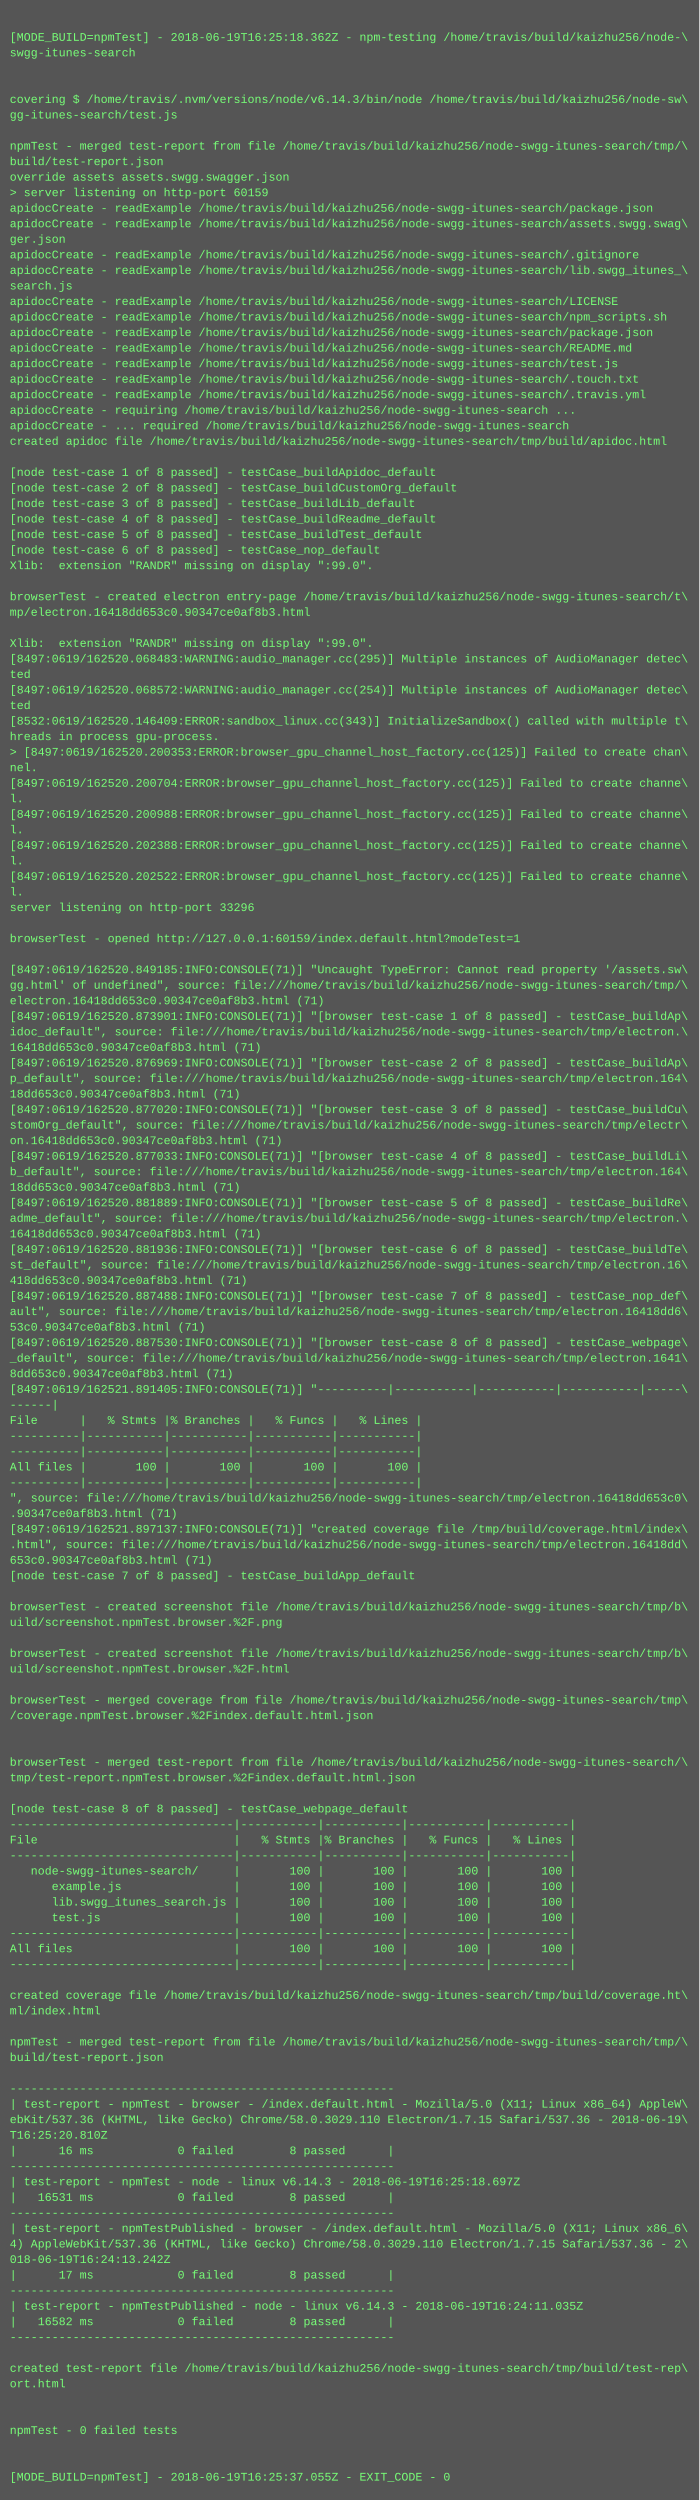
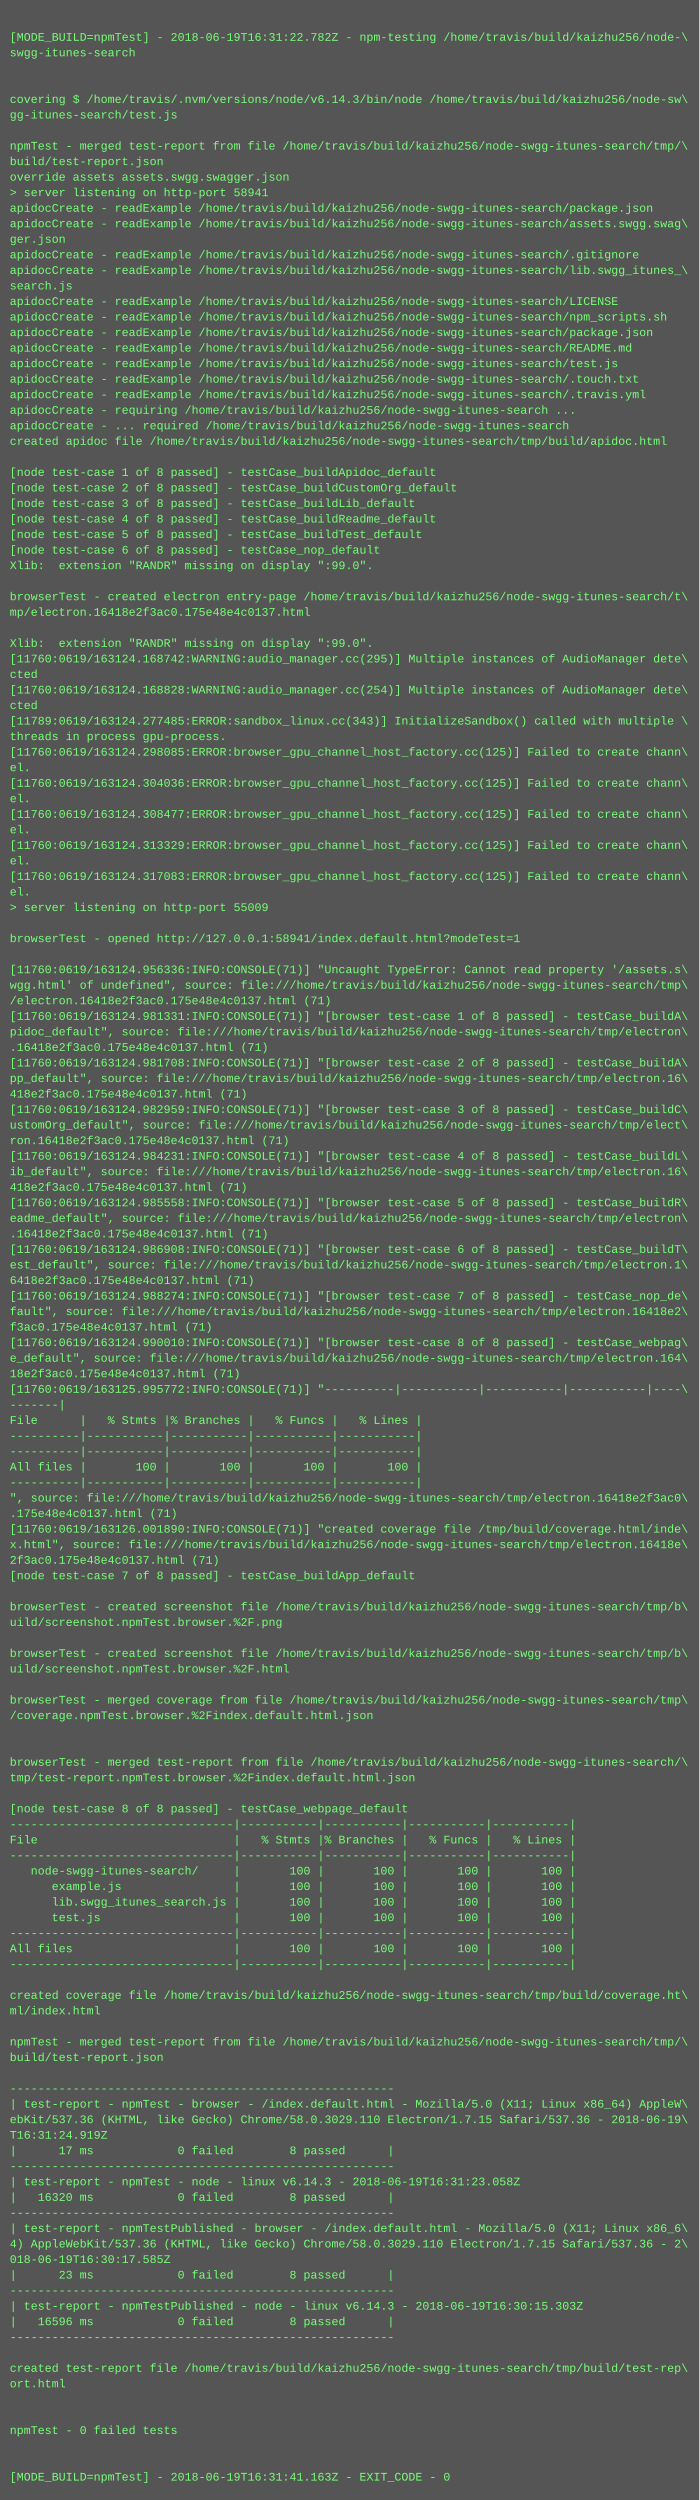
<svg xmlns="http://www.w3.org/2000/svg" height="2574" width="720">
  <rect height="2574" fill="#555" width="720" />
  <text fill="#7f7" font-family="Courier New" font-size="12" xml:space="preserve">
    <tspan x="10" y="26" />
-     <tspan x="10" y="42">[MODE_BUILD=npmTest] - 2018-06-19T16:25:18.362Z - npm-testing /home/travis/build/kaizhu256/node-\</tspan>
+     <tspan x="10" y="42">[MODE_BUILD=npmTest] - 2018-06-19T16:31:22.782Z - npm-testing /home/travis/build/kaizhu256/node-\</tspan>
    <tspan x="10" y="58">swgg-itunes-search</tspan>
    <tspan x="10" y="74" />
    <tspan x="10" y="90" />
    <tspan x="10" y="106">covering $ /home/travis/.nvm/versions/node/v6.14.3/bin/node /home/travis/build/kaizhu256/node-sw\</tspan>
    <tspan x="10" y="122">gg-itunes-search/test.js</tspan>
    <tspan x="10" y="138" />
    <tspan x="10" y="154">npmTest - merged test-report from file /home/travis/build/kaizhu256/node-swgg-itunes-search/tmp/\</tspan>
    <tspan x="10" y="170">build/test-report.json</tspan>
    <tspan x="10" y="186">override assets assets.swgg.swagger.json</tspan>
-     <tspan x="10" y="202">&gt; server listening on http-port 60159</tspan>
+     <tspan x="10" y="202">&gt; server listening on http-port 58941</tspan>
    <tspan x="10" y="218">apidocCreate - readExample /home/travis/build/kaizhu256/node-swgg-itunes-search/package.json</tspan>
    <tspan x="10" y="234">apidocCreate - readExample /home/travis/build/kaizhu256/node-swgg-itunes-search/assets.swgg.swag\</tspan>
    <tspan x="10" y="250">ger.json</tspan>
    <tspan x="10" y="266">apidocCreate - readExample /home/travis/build/kaizhu256/node-swgg-itunes-search/.gitignore</tspan>
    <tspan x="10" y="282">apidocCreate - readExample /home/travis/build/kaizhu256/node-swgg-itunes-search/lib.swgg_itunes_\</tspan>
    <tspan x="10" y="298">search.js</tspan>
    <tspan x="10" y="314">apidocCreate - readExample /home/travis/build/kaizhu256/node-swgg-itunes-search/LICENSE</tspan>
    <tspan x="10" y="330">apidocCreate - readExample /home/travis/build/kaizhu256/node-swgg-itunes-search/npm_scripts.sh</tspan>
    <tspan x="10" y="346">apidocCreate - readExample /home/travis/build/kaizhu256/node-swgg-itunes-search/package.json</tspan>
    <tspan x="10" y="362">apidocCreate - readExample /home/travis/build/kaizhu256/node-swgg-itunes-search/README.md</tspan>
    <tspan x="10" y="378">apidocCreate - readExample /home/travis/build/kaizhu256/node-swgg-itunes-search/test.js</tspan>
    <tspan x="10" y="394">apidocCreate - readExample /home/travis/build/kaizhu256/node-swgg-itunes-search/.touch.txt</tspan>
    <tspan x="10" y="410">apidocCreate - readExample /home/travis/build/kaizhu256/node-swgg-itunes-search/.travis.yml</tspan>
    <tspan x="10" y="426">apidocCreate - requiring /home/travis/build/kaizhu256/node-swgg-itunes-search ...</tspan>
    <tspan x="10" y="442">apidocCreate - ... required /home/travis/build/kaizhu256/node-swgg-itunes-search</tspan>
    <tspan x="10" y="458">created apidoc file /home/travis/build/kaizhu256/node-swgg-itunes-search/tmp/build/apidoc.html</tspan>
    <tspan x="10" y="474" />
    <tspan x="10" y="490">[node test-case 1 of 8 passed] - testCase_buildApidoc_default</tspan>
    <tspan x="10" y="506">[node test-case 2 of 8 passed] - testCase_buildCustomOrg_default</tspan>
    <tspan x="10" y="522">[node test-case 3 of 8 passed] - testCase_buildLib_default</tspan>
    <tspan x="10" y="538">[node test-case 4 of 8 passed] - testCase_buildReadme_default</tspan>
    <tspan x="10" y="554">[node test-case 5 of 8 passed] - testCase_buildTest_default</tspan>
    <tspan x="10" y="570">[node test-case 6 of 8 passed] - testCase_nop_default</tspan>
    <tspan x="10" y="586">Xlib:  extension "RANDR" missing on display ":99.0".</tspan>
    <tspan x="10" y="602" />
    <tspan x="10" y="618">browserTest - created electron entry-page /home/travis/build/kaizhu256/node-swgg-itunes-search/t\</tspan>
-     <tspan x="10" y="634">mp/electron.16418dd653c0.90347ce0af8b3.html</tspan>
+     <tspan x="10" y="634">mp/electron.16418e2f3ac0.175e48e4c0137.html</tspan>
    <tspan x="10" y="650" />
    <tspan x="10" y="666">Xlib:  extension "RANDR" missing on display ":99.0".</tspan>
-     <tspan x="10" y="682">[8497:0619/162520.068483:WARNING:audio_manager.cc(295)] Multiple instances of AudioManager detec\</tspan>
-     <tspan x="10" y="698">ted</tspan>
-     <tspan x="10" y="714">[8497:0619/162520.068572:WARNING:audio_manager.cc(254)] Multiple instances of AudioManager detec\</tspan>
-     <tspan x="10" y="730">ted</tspan>
-     <tspan x="10" y="746">[8532:0619/162520.146409:ERROR:sandbox_linux.cc(343)] InitializeSandbox() called with multiple t\</tspan>
-     <tspan x="10" y="762">hreads in process gpu-process. </tspan>
-     <tspan x="10" y="778">&gt; [8497:0619/162520.200353:ERROR:browser_gpu_channel_host_factory.cc(125)] Failed to create chan\</tspan>
-     <tspan x="10" y="794">nel.</tspan>
-     <tspan x="10" y="810">[8497:0619/162520.200704:ERROR:browser_gpu_channel_host_factory.cc(125)] Failed to create channe\</tspan>
-     <tspan x="10" y="826">l.</tspan>
-     <tspan x="10" y="842">[8497:0619/162520.200988:ERROR:browser_gpu_channel_host_factory.cc(125)] Failed to create channe\</tspan>
-     <tspan x="10" y="858">l.</tspan>
-     <tspan x="10" y="874">[8497:0619/162520.202388:ERROR:browser_gpu_channel_host_factory.cc(125)] Failed to create channe\</tspan>
-     <tspan x="10" y="890">l.</tspan>
-     <tspan x="10" y="906">[8497:0619/162520.202522:ERROR:browser_gpu_channel_host_factory.cc(125)] Failed to create channe\</tspan>
-     <tspan x="10" y="922">l.</tspan>
-     <tspan x="10" y="938">server listening on http-port 33296</tspan>
+     <tspan x="10" y="682">[11760:0619/163124.168742:WARNING:audio_manager.cc(295)] Multiple instances of AudioManager dete\</tspan>
+     <tspan x="10" y="698">cted</tspan>
+     <tspan x="10" y="714">[11760:0619/163124.168828:WARNING:audio_manager.cc(254)] Multiple instances of AudioManager dete\</tspan>
+     <tspan x="10" y="730">cted</tspan>
+     <tspan x="10" y="746">[11789:0619/163124.277485:ERROR:sandbox_linux.cc(343)] InitializeSandbox() called with multiple \</tspan>
+     <tspan x="10" y="762">threads in process gpu-process. </tspan>
+     <tspan x="10" y="778">[11760:0619/163124.298085:ERROR:browser_gpu_channel_host_factory.cc(125)] Failed to create chann\</tspan>
+     <tspan x="10" y="794">el.</tspan>
+     <tspan x="10" y="810">[11760:0619/163124.304036:ERROR:browser_gpu_channel_host_factory.cc(125)] Failed to create chann\</tspan>
+     <tspan x="10" y="826">el.</tspan>
+     <tspan x="10" y="842">[11760:0619/163124.308477:ERROR:browser_gpu_channel_host_factory.cc(125)] Failed to create chann\</tspan>
+     <tspan x="10" y="858">el.</tspan>
+     <tspan x="10" y="874">[11760:0619/163124.313329:ERROR:browser_gpu_channel_host_factory.cc(125)] Failed to create chann\</tspan>
+     <tspan x="10" y="890">el.</tspan>
+     <tspan x="10" y="906">[11760:0619/163124.317083:ERROR:browser_gpu_channel_host_factory.cc(125)] Failed to create chann\</tspan>
+     <tspan x="10" y="922">el.</tspan>
+     <tspan x="10" y="938">&gt; server listening on http-port 55009</tspan>
    <tspan x="10" y="954" />
-     <tspan x="10" y="970">browserTest - opened http://127.0.0.1:60159/index.default.html?modeTest=1</tspan>
+     <tspan x="10" y="970">browserTest - opened http://127.0.0.1:58941/index.default.html?modeTest=1</tspan>
    <tspan x="10" y="986" />
-     <tspan x="10" y="1002">[8497:0619/162520.849185:INFO:CONSOLE(71)] "Uncaught TypeError: Cannot read property '/assets.sw\</tspan>
-     <tspan x="10" y="1018">gg.html' of undefined", source: file:///home/travis/build/kaizhu256/node-swgg-itunes-search/tmp/\</tspan>
-     <tspan x="10" y="1034">electron.16418dd653c0.90347ce0af8b3.html (71)</tspan>
-     <tspan x="10" y="1050">[8497:0619/162520.873901:INFO:CONSOLE(71)] "[browser test-case 1 of 8 passed] - testCase_buildAp\</tspan>
-     <tspan x="10" y="1066">idoc_default", source: file:///home/travis/build/kaizhu256/node-swgg-itunes-search/tmp/electron.\</tspan>
-     <tspan x="10" y="1082">16418dd653c0.90347ce0af8b3.html (71)</tspan>
-     <tspan x="10" y="1098">[8497:0619/162520.876969:INFO:CONSOLE(71)] "[browser test-case 2 of 8 passed] - testCase_buildAp\</tspan>
-     <tspan x="10" y="1114">p_default", source: file:///home/travis/build/kaizhu256/node-swgg-itunes-search/tmp/electron.164\</tspan>
-     <tspan x="10" y="1130">18dd653c0.90347ce0af8b3.html (71)</tspan>
-     <tspan x="10" y="1146">[8497:0619/162520.877020:INFO:CONSOLE(71)] "[browser test-case 3 of 8 passed] - testCase_buildCu\</tspan>
-     <tspan x="10" y="1162">stomOrg_default", source: file:///home/travis/build/kaizhu256/node-swgg-itunes-search/tmp/electr\</tspan>
-     <tspan x="10" y="1178">on.16418dd653c0.90347ce0af8b3.html (71)</tspan>
-     <tspan x="10" y="1194">[8497:0619/162520.877033:INFO:CONSOLE(71)] "[browser test-case 4 of 8 passed] - testCase_buildLi\</tspan>
-     <tspan x="10" y="1210">b_default", source: file:///home/travis/build/kaizhu256/node-swgg-itunes-search/tmp/electron.164\</tspan>
-     <tspan x="10" y="1226">18dd653c0.90347ce0af8b3.html (71)</tspan>
-     <tspan x="10" y="1242">[8497:0619/162520.881889:INFO:CONSOLE(71)] "[browser test-case 5 of 8 passed] - testCase_buildRe\</tspan>
-     <tspan x="10" y="1258">adme_default", source: file:///home/travis/build/kaizhu256/node-swgg-itunes-search/tmp/electron.\</tspan>
-     <tspan x="10" y="1274">16418dd653c0.90347ce0af8b3.html (71)</tspan>
-     <tspan x="10" y="1290">[8497:0619/162520.881936:INFO:CONSOLE(71)] "[browser test-case 6 of 8 passed] - testCase_buildTe\</tspan>
-     <tspan x="10" y="1306">st_default", source: file:///home/travis/build/kaizhu256/node-swgg-itunes-search/tmp/electron.16\</tspan>
-     <tspan x="10" y="1322">418dd653c0.90347ce0af8b3.html (71)</tspan>
-     <tspan x="10" y="1338">[8497:0619/162520.887488:INFO:CONSOLE(71)] "[browser test-case 7 of 8 passed] - testCase_nop_def\</tspan>
-     <tspan x="10" y="1354">ault", source: file:///home/travis/build/kaizhu256/node-swgg-itunes-search/tmp/electron.16418dd6\</tspan>
-     <tspan x="10" y="1370">53c0.90347ce0af8b3.html (71)</tspan>
-     <tspan x="10" y="1386">[8497:0619/162520.887530:INFO:CONSOLE(71)] "[browser test-case 8 of 8 passed] - testCase_webpage\</tspan>
-     <tspan x="10" y="1402">_default", source: file:///home/travis/build/kaizhu256/node-swgg-itunes-search/tmp/electron.1641\</tspan>
-     <tspan x="10" y="1418">8dd653c0.90347ce0af8b3.html (71)</tspan>
-     <tspan x="10" y="1434">[8497:0619/162521.891405:INFO:CONSOLE(71)] "----------|-----------|-----------|-----------|-----\</tspan>
-     <tspan x="10" y="1450">------|</tspan>
+     <tspan x="10" y="1002">[11760:0619/163124.956336:INFO:CONSOLE(71)] "Uncaught TypeError: Cannot read property '/assets.s\</tspan>
+     <tspan x="10" y="1018">wgg.html' of undefined", source: file:///home/travis/build/kaizhu256/node-swgg-itunes-search/tmp\</tspan>
+     <tspan x="10" y="1034">/electron.16418e2f3ac0.175e48e4c0137.html (71)</tspan>
+     <tspan x="10" y="1050">[11760:0619/163124.981331:INFO:CONSOLE(71)] "[browser test-case 1 of 8 passed] - testCase_buildA\</tspan>
+     <tspan x="10" y="1066">pidoc_default", source: file:///home/travis/build/kaizhu256/node-swgg-itunes-search/tmp/electron\</tspan>
+     <tspan x="10" y="1082">.16418e2f3ac0.175e48e4c0137.html (71)</tspan>
+     <tspan x="10" y="1098">[11760:0619/163124.981708:INFO:CONSOLE(71)] "[browser test-case 2 of 8 passed] - testCase_buildA\</tspan>
+     <tspan x="10" y="1114">pp_default", source: file:///home/travis/build/kaizhu256/node-swgg-itunes-search/tmp/electron.16\</tspan>
+     <tspan x="10" y="1130">418e2f3ac0.175e48e4c0137.html (71)</tspan>
+     <tspan x="10" y="1146">[11760:0619/163124.982959:INFO:CONSOLE(71)] "[browser test-case 3 of 8 passed] - testCase_buildC\</tspan>
+     <tspan x="10" y="1162">ustomOrg_default", source: file:///home/travis/build/kaizhu256/node-swgg-itunes-search/tmp/elect\</tspan>
+     <tspan x="10" y="1178">ron.16418e2f3ac0.175e48e4c0137.html (71)</tspan>
+     <tspan x="10" y="1194">[11760:0619/163124.984231:INFO:CONSOLE(71)] "[browser test-case 4 of 8 passed] - testCase_buildL\</tspan>
+     <tspan x="10" y="1210">ib_default", source: file:///home/travis/build/kaizhu256/node-swgg-itunes-search/tmp/electron.16\</tspan>
+     <tspan x="10" y="1226">418e2f3ac0.175e48e4c0137.html (71)</tspan>
+     <tspan x="10" y="1242">[11760:0619/163124.985558:INFO:CONSOLE(71)] "[browser test-case 5 of 8 passed] - testCase_buildR\</tspan>
+     <tspan x="10" y="1258">eadme_default", source: file:///home/travis/build/kaizhu256/node-swgg-itunes-search/tmp/electron\</tspan>
+     <tspan x="10" y="1274">.16418e2f3ac0.175e48e4c0137.html (71)</tspan>
+     <tspan x="10" y="1290">[11760:0619/163124.986908:INFO:CONSOLE(71)] "[browser test-case 6 of 8 passed] - testCase_buildT\</tspan>
+     <tspan x="10" y="1306">est_default", source: file:///home/travis/build/kaizhu256/node-swgg-itunes-search/tmp/electron.1\</tspan>
+     <tspan x="10" y="1322">6418e2f3ac0.175e48e4c0137.html (71)</tspan>
+     <tspan x="10" y="1338">[11760:0619/163124.988274:INFO:CONSOLE(71)] "[browser test-case 7 of 8 passed] - testCase_nop_de\</tspan>
+     <tspan x="10" y="1354">fault", source: file:///home/travis/build/kaizhu256/node-swgg-itunes-search/tmp/electron.16418e2\</tspan>
+     <tspan x="10" y="1370">f3ac0.175e48e4c0137.html (71)</tspan>
+     <tspan x="10" y="1386">[11760:0619/163124.990010:INFO:CONSOLE(71)] "[browser test-case 8 of 8 passed] - testCase_webpag\</tspan>
+     <tspan x="10" y="1402">e_default", source: file:///home/travis/build/kaizhu256/node-swgg-itunes-search/tmp/electron.164\</tspan>
+     <tspan x="10" y="1418">18e2f3ac0.175e48e4c0137.html (71)</tspan>
+     <tspan x="10" y="1434">[11760:0619/163125.995772:INFO:CONSOLE(71)] "----------|-----------|-----------|-----------|----\</tspan>
+     <tspan x="10" y="1450">-------|</tspan>
    <tspan x="10" y="1466">File      |   % Stmts |% Branches |   % Funcs |   % Lines |</tspan>
    <tspan x="10" y="1482">----------|-----------|-----------|-----------|-----------|</tspan>
    <tspan x="10" y="1498">----------|-----------|-----------|-----------|-----------|</tspan>
    <tspan x="10" y="1514">All files |       100 |       100 |       100 |       100 |</tspan>
    <tspan x="10" y="1530">----------|-----------|-----------|-----------|-----------|</tspan>
-     <tspan x="10" y="1546">", source: file:///home/travis/build/kaizhu256/node-swgg-itunes-search/tmp/electron.16418dd653c0\</tspan>
-     <tspan x="10" y="1562">.90347ce0af8b3.html (71)</tspan>
-     <tspan x="10" y="1578">[8497:0619/162521.897137:INFO:CONSOLE(71)] "created coverage file /tmp/build/coverage.html/index\</tspan>
-     <tspan x="10" y="1594">.html", source: file:///home/travis/build/kaizhu256/node-swgg-itunes-search/tmp/electron.16418dd\</tspan>
-     <tspan x="10" y="1610">653c0.90347ce0af8b3.html (71)</tspan>
+     <tspan x="10" y="1546">", source: file:///home/travis/build/kaizhu256/node-swgg-itunes-search/tmp/electron.16418e2f3ac0\</tspan>
+     <tspan x="10" y="1562">.175e48e4c0137.html (71)</tspan>
+     <tspan x="10" y="1578">[11760:0619/163126.001890:INFO:CONSOLE(71)] "created coverage file /tmp/build/coverage.html/inde\</tspan>
+     <tspan x="10" y="1594">x.html", source: file:///home/travis/build/kaizhu256/node-swgg-itunes-search/tmp/electron.16418e\</tspan>
+     <tspan x="10" y="1610">2f3ac0.175e48e4c0137.html (71)</tspan>
    <tspan x="10" y="1626">[node test-case 7 of 8 passed] - testCase_buildApp_default</tspan>
    <tspan x="10" y="1642" />
    <tspan x="10" y="1658">browserTest - created screenshot file /home/travis/build/kaizhu256/node-swgg-itunes-search/tmp/b\</tspan>
    <tspan x="10" y="1674">uild/screenshot.npmTest.browser.%2F.png</tspan>
    <tspan x="10" y="1690" />
    <tspan x="10" y="1706">browserTest - created screenshot file /home/travis/build/kaizhu256/node-swgg-itunes-search/tmp/b\</tspan>
    <tspan x="10" y="1722">uild/screenshot.npmTest.browser.%2F.html</tspan>
    <tspan x="10" y="1738" />
    <tspan x="10" y="1754">browserTest - merged coverage from file /home/travis/build/kaizhu256/node-swgg-itunes-search/tmp\</tspan>
    <tspan x="10" y="1770">/coverage.npmTest.browser.%2Findex.default.html.json</tspan>
    <tspan x="10" y="1786" />
    <tspan x="10" y="1802" />
    <tspan x="10" y="1818">browserTest - merged test-report from file /home/travis/build/kaizhu256/node-swgg-itunes-search/\</tspan>
    <tspan x="10" y="1834">tmp/test-report.npmTest.browser.%2Findex.default.html.json</tspan>
    <tspan x="10" y="1850" />
    <tspan x="10" y="1866">[node test-case 8 of 8 passed] - testCase_webpage_default</tspan>
    <tspan x="10" y="1882">--------------------------------|-----------|-----------|-----------|-----------|</tspan>
    <tspan x="10" y="1898">File                            |   % Stmts |% Branches |   % Funcs |   % Lines |</tspan>
    <tspan x="10" y="1914">--------------------------------|-----------|-----------|-----------|-----------|</tspan>
    <tspan x="10" y="1930">   node-swgg-itunes-search/     |       100 |       100 |       100 |       100 |</tspan>
    <tspan x="10" y="1946">      example.js                |       100 |       100 |       100 |       100 |</tspan>
    <tspan x="10" y="1962">      lib.swgg_itunes_search.js |       100 |       100 |       100 |       100 |</tspan>
    <tspan x="10" y="1978">      test.js                   |       100 |       100 |       100 |       100 |</tspan>
    <tspan x="10" y="1994">--------------------------------|-----------|-----------|-----------|-----------|</tspan>
    <tspan x="10" y="2010">All files                       |       100 |       100 |       100 |       100 |</tspan>
    <tspan x="10" y="2026">--------------------------------|-----------|-----------|-----------|-----------|</tspan>
    <tspan x="10" y="2042" />
    <tspan x="10" y="2058">created coverage file /home/travis/build/kaizhu256/node-swgg-itunes-search/tmp/build/coverage.ht\</tspan>
    <tspan x="10" y="2074">ml/index.html</tspan>
    <tspan x="10" y="2090" />
    <tspan x="10" y="2106">npmTest - merged test-report from file /home/travis/build/kaizhu256/node-swgg-itunes-search/tmp/\</tspan>
    <tspan x="10" y="2122">build/test-report.json</tspan>
    <tspan x="10" y="2138" />
    <tspan x="10" y="2154">-------------------------------------------------------</tspan>
    <tspan x="10" y="2170">| test-report - npmTest - browser - /index.default.html - Mozilla/5.0 (X11; Linux x86_64) AppleW\</tspan>
    <tspan x="10" y="2186">ebKit/537.36 (KHTML, like Gecko) Chrome/58.0.3029.110 Electron/1.7.15 Safari/537.36 - 2018-06-19\</tspan>
-     <tspan x="10" y="2202">T16:25:20.810Z</tspan>
-     <tspan x="10" y="2218">|      16 ms            0 failed        8 passed      |</tspan>
+     <tspan x="10" y="2202">T16:31:24.919Z</tspan>
+     <tspan x="10" y="2218">|      17 ms            0 failed        8 passed      |</tspan>
    <tspan x="10" y="2234">-------------------------------------------------------</tspan>
-     <tspan x="10" y="2250">| test-report - npmTest - node - linux v6.14.3 - 2018-06-19T16:25:18.697Z</tspan>
-     <tspan x="10" y="2266">|   16531 ms            0 failed        8 passed      |</tspan>
+     <tspan x="10" y="2250">| test-report - npmTest - node - linux v6.14.3 - 2018-06-19T16:31:23.058Z</tspan>
+     <tspan x="10" y="2266">|   16320 ms            0 failed        8 passed      |</tspan>
    <tspan x="10" y="2282">-------------------------------------------------------</tspan>
    <tspan x="10" y="2298">| test-report - npmTestPublished - browser - /index.default.html - Mozilla/5.0 (X11; Linux x86_6\</tspan>
    <tspan x="10" y="2314">4) AppleWebKit/537.36 (KHTML, like Gecko) Chrome/58.0.3029.110 Electron/1.7.15 Safari/537.36 - 2\</tspan>
-     <tspan x="10" y="2330">018-06-19T16:24:13.242Z</tspan>
-     <tspan x="10" y="2346">|      17 ms            0 failed        8 passed      |</tspan>
+     <tspan x="10" y="2330">018-06-19T16:30:17.585Z</tspan>
+     <tspan x="10" y="2346">|      23 ms            0 failed        8 passed      |</tspan>
    <tspan x="10" y="2362">-------------------------------------------------------</tspan>
-     <tspan x="10" y="2378">| test-report - npmTestPublished - node - linux v6.14.3 - 2018-06-19T16:24:11.035Z</tspan>
-     <tspan x="10" y="2394">|   16582 ms            0 failed        8 passed      |</tspan>
+     <tspan x="10" y="2378">| test-report - npmTestPublished - node - linux v6.14.3 - 2018-06-19T16:30:15.303Z</tspan>
+     <tspan x="10" y="2394">|   16596 ms            0 failed        8 passed      |</tspan>
    <tspan x="10" y="2410">-------------------------------------------------------</tspan>
    <tspan x="10" y="2426" />
    <tspan x="10" y="2442">created test-report file /home/travis/build/kaizhu256/node-swgg-itunes-search/tmp/build/test-rep\</tspan>
    <tspan x="10" y="2458">ort.html</tspan>
    <tspan x="10" y="2474" />
    <tspan x="10" y="2490" />
    <tspan x="10" y="2506">npmTest - 0 failed tests</tspan>
    <tspan x="10" y="2522" />
    <tspan x="10" y="2538" />
-     <tspan x="10" y="2554">[MODE_BUILD=npmTest] - 2018-06-19T16:25:37.055Z - EXIT_CODE - 0</tspan>
+     <tspan x="10" y="2554">[MODE_BUILD=npmTest] - 2018-06-19T16:31:41.163Z - EXIT_CODE - 0</tspan>
  </text>
</svg>
